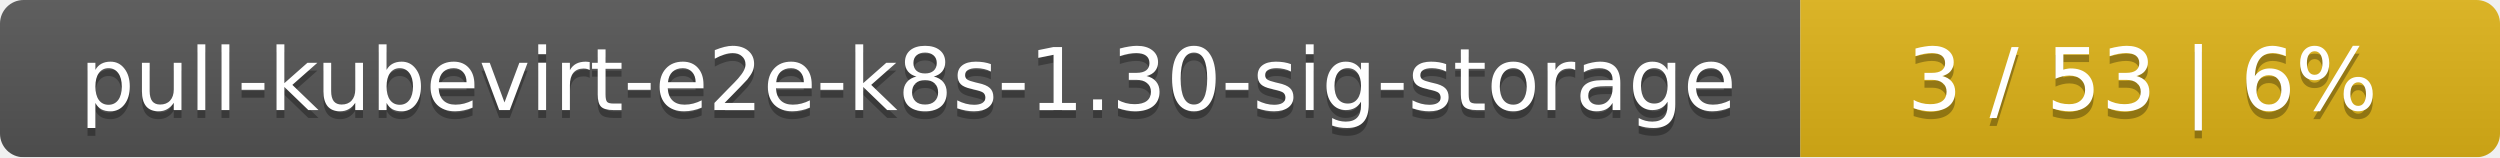
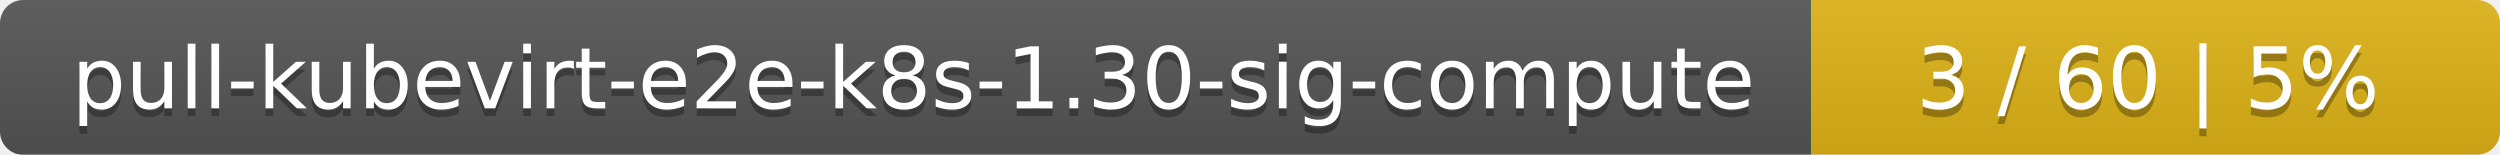
- <svg xmlns="http://www.w3.org/2000/svg" width="318" height="20">
+ <svg xmlns="http://www.w3.org/2000/svg" width="323" height="20">
  <linearGradient id="smooth" x2="0" y2="100%">
    <stop offset="0" stop-color="#bbb" stop-opacity=".1" />
    <stop offset="1" stop-opacity=".1" />
  </linearGradient>
  <mask id="round">
-     <rect width="318" height="20" rx="3" fill="#fff" />
+     <rect width="323" height="20" rx="3" fill="#fff" />
  </mask>
  <g mask="url(#round)">
-     <rect width="229" height="20" fill="#555" />
-     <rect x="229" width="89" height="20" fill="#dfb317" />
-     <rect width="318" height="20" fill="url(#smooth)" />
+     <rect width="234" height="20" fill="#555" />
+     <rect x="234" width="89" height="20" fill="#dfb317" />
+     <rect width="323" height="20" fill="url(#smooth)" />
  </g>
  <g fill="#fff" text-anchor="middle" font-family="DejaVu Sans,Verdana,Geneva,sans-serif" font-size="11">
-     <text x="115.5" y="15" fill="#010101" fill-opacity=".3">pull-kubevirt-e2e-k8s-1.30-sig-storage</text>
-     <text x="115.5" y="14">pull-kubevirt-e2e-k8s-1.30-sig-storage</text>
-     <text x="272.5" y="15" fill="#010101" fill-opacity=".3">3 / 53    |    6%</text>
-     <text x="272.5" y="14">3 / 53    |    6%</text>
+     <text x="118" y="15" fill="#010101" fill-opacity=".3">pull-kubevirt-e2e-k8s-1.30-sig-compute</text>
+     <text x="118" y="14">pull-kubevirt-e2e-k8s-1.30-sig-compute</text>
+     <text x="277.5" y="15" fill="#010101" fill-opacity=".3">3 / 60    |    5%</text>
+     <text x="277.5" y="14">3 / 60    |    5%</text>
  </g>
</svg>
